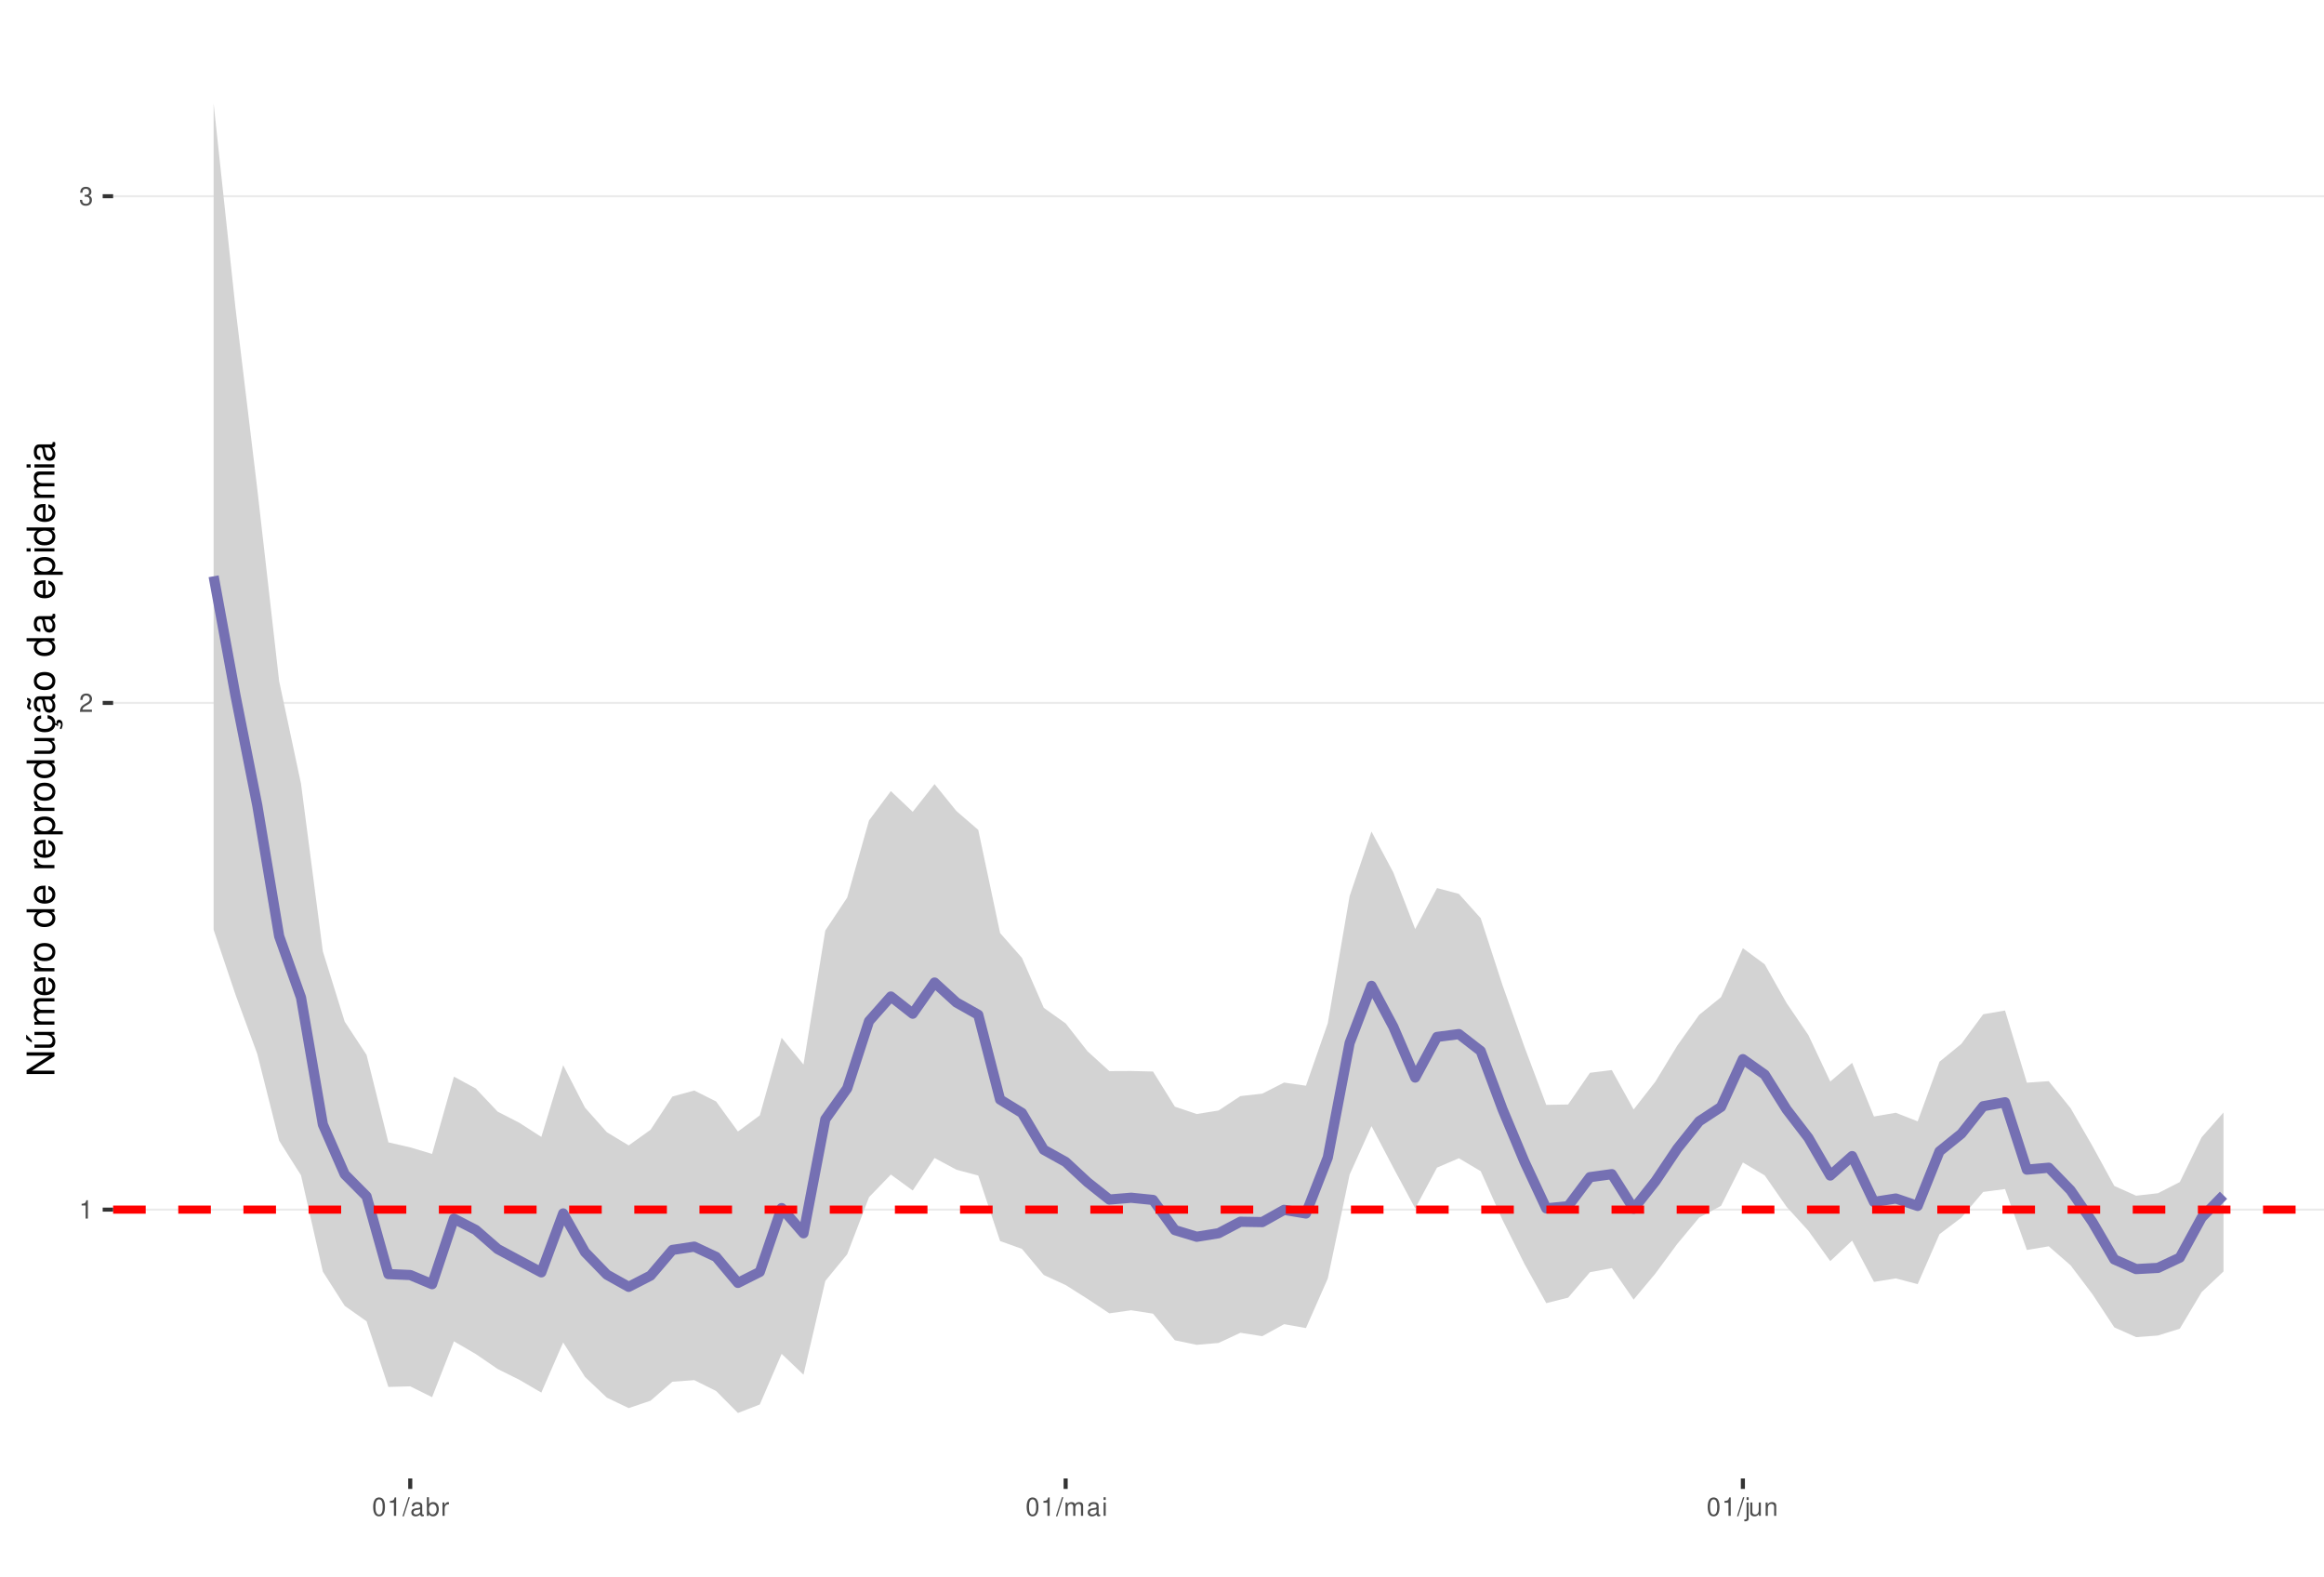
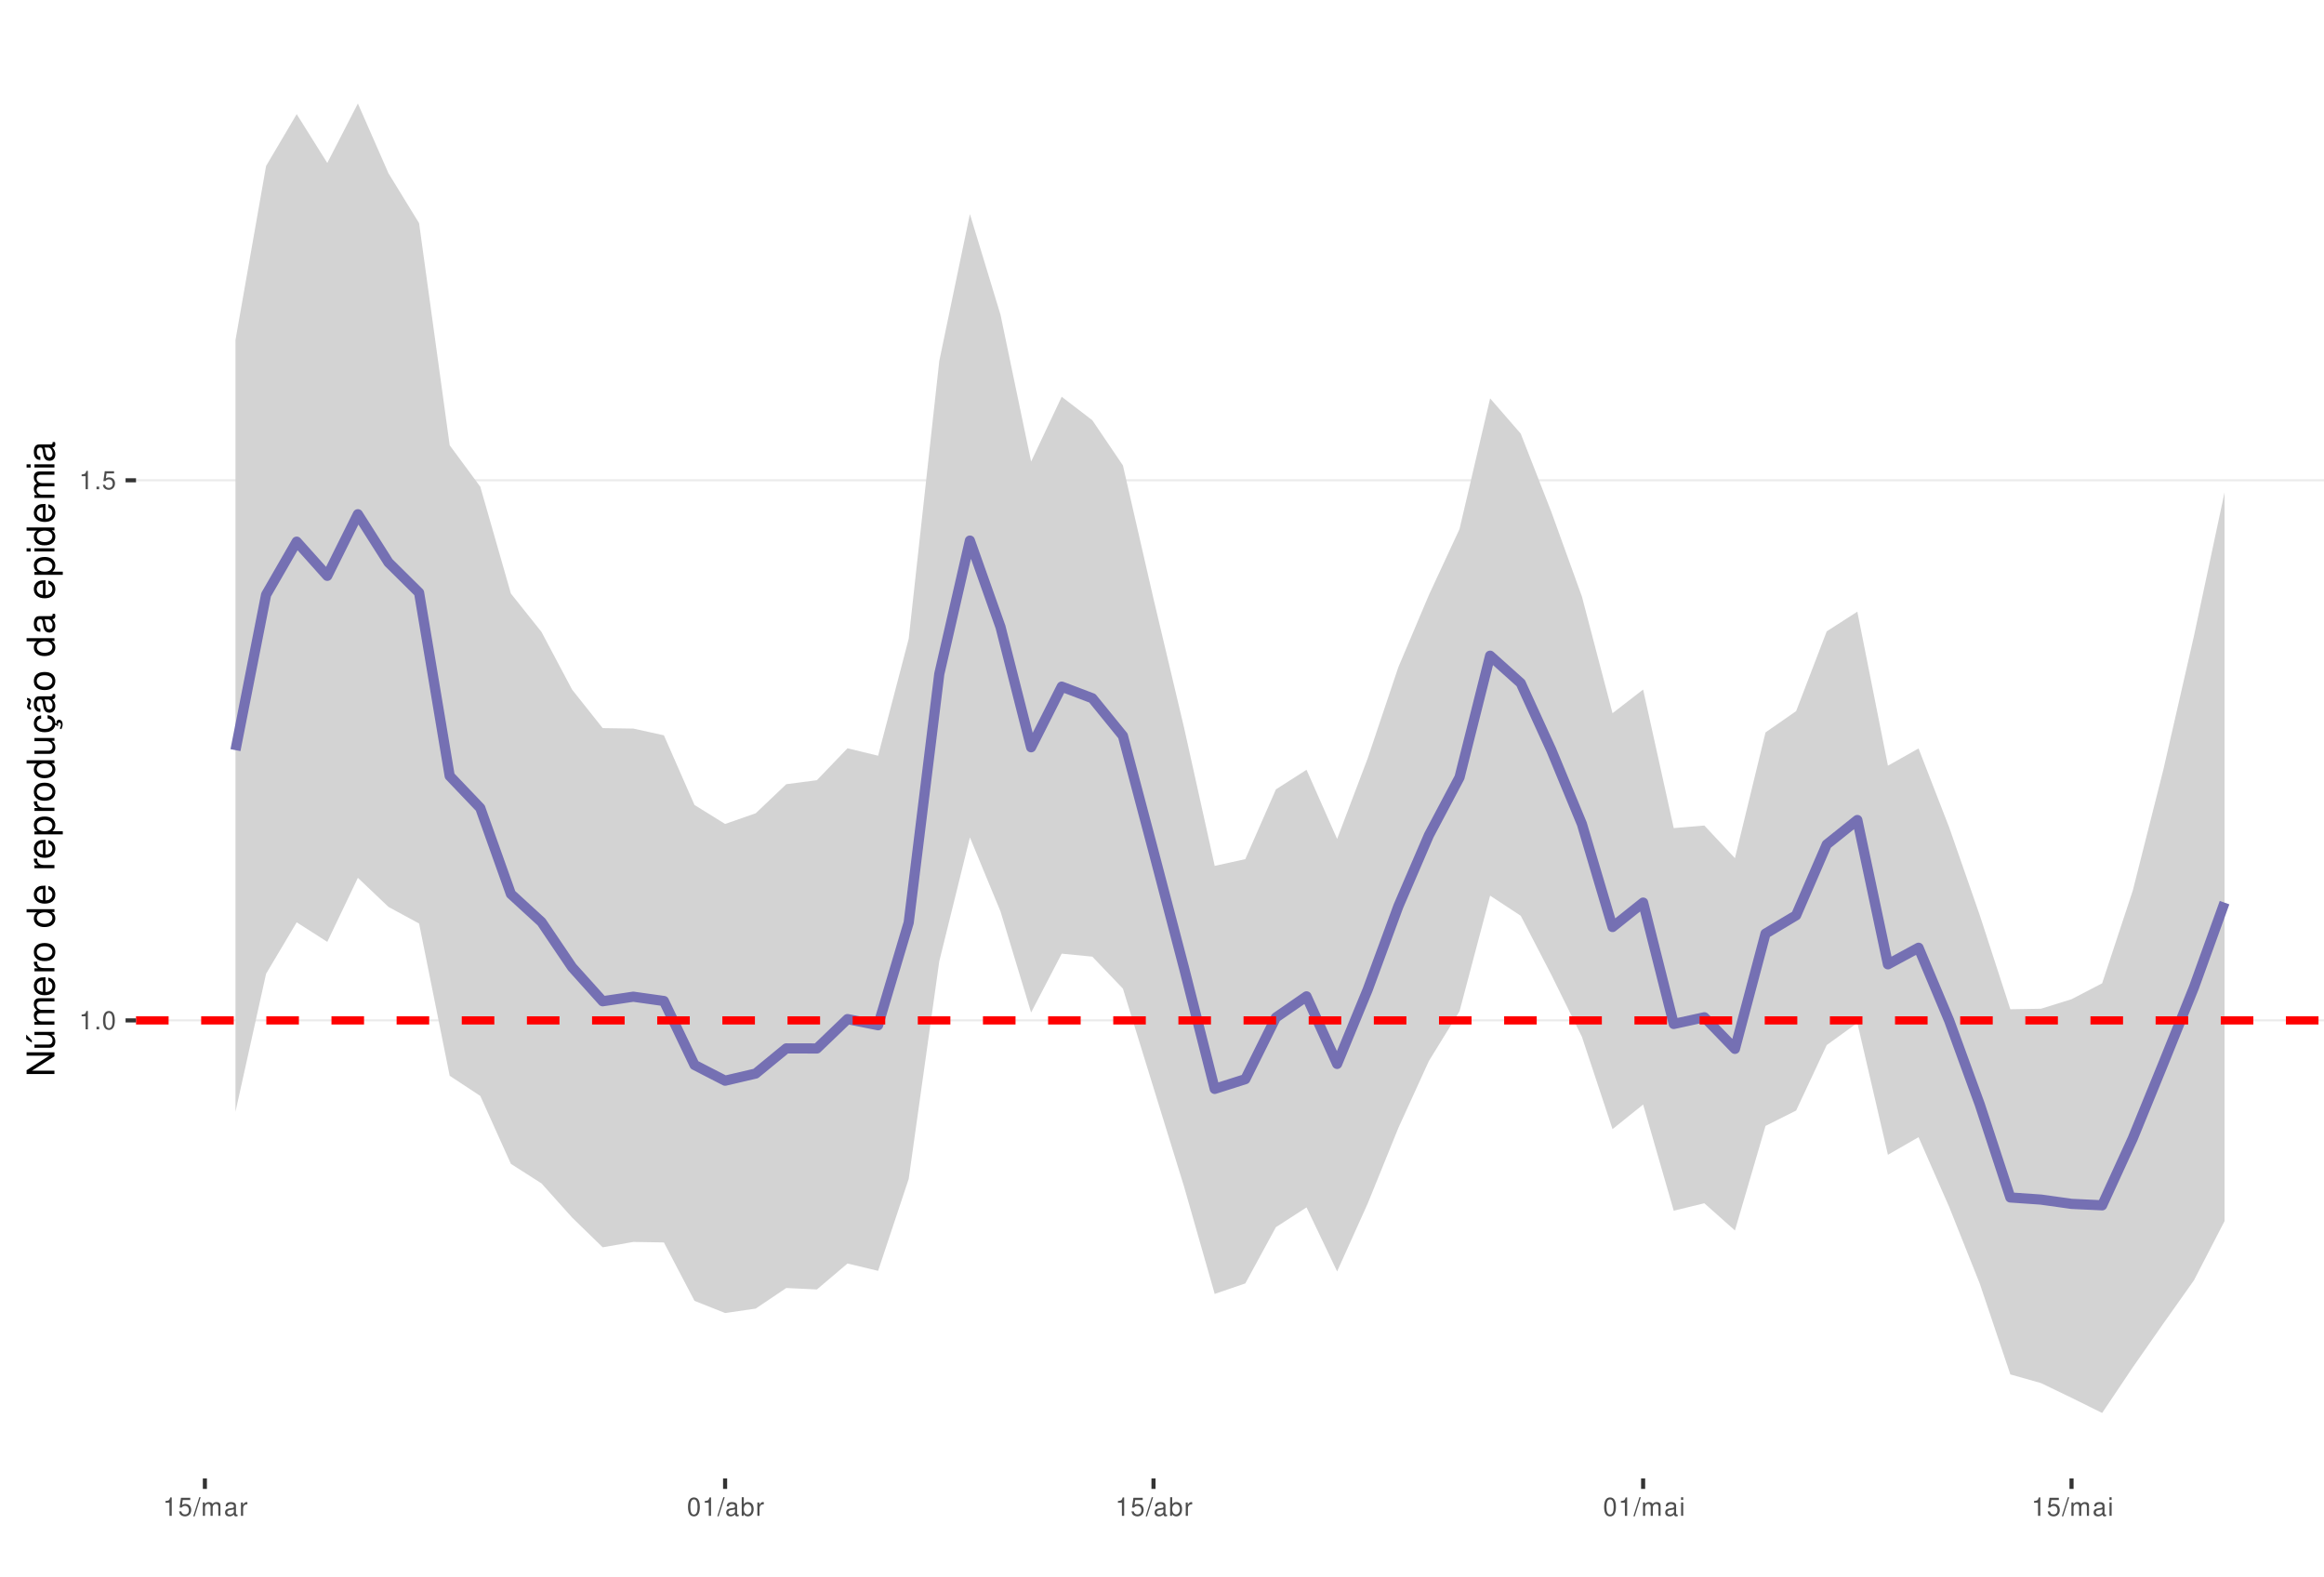
<svg xmlns="http://www.w3.org/2000/svg" xmlns:xlink="http://www.w3.org/1999/xlink" width="609pt" height="413pt" viewBox="0 0 609 413" version="1.1">
  <defs>
    <g>
      <symbol overflow="visible" id="glyph0-0">
        <path style="stroke:none;" d="" />
      </symbol>
      <symbol overflow="visible" id="glyph0-1">
        <path style="stroke:none;" d="M 1.719 -3.422 L 1.719 0 L 2.312 0 L 2.312 -4.812 L 1.922 -4.812 C 1.719 -4.078 1.578 -3.969 0.672 -3.859 L 0.672 -3.422 Z M 1.719 -3.422 " />
      </symbol>
      <symbol overflow="visible" id="glyph0-2">
-         <path style="stroke:none;" d="M 3.375 -0.578 L 0.891 -0.578 C 0.938 -0.984 1.156 -1.234 1.734 -1.578 L 2.406 -1.953 C 3.062 -2.328 3.406 -2.812 3.406 -3.406 C 3.406 -3.812 3.234 -4.188 2.969 -4.438 C 2.688 -4.688 2.344 -4.812 1.891 -4.812 C 1.297 -4.812 0.844 -4.594 0.578 -4.188 C 0.422 -3.938 0.344 -3.641 0.328 -3.141 L 0.922 -3.141 C 0.938 -3.469 0.984 -3.672 1.062 -3.828 C 1.219 -4.125 1.516 -4.297 1.875 -4.297 C 2.406 -4.297 2.797 -3.906 2.797 -3.391 C 2.797 -3.016 2.578 -2.672 2.156 -2.438 L 1.547 -2.078 C 0.562 -1.516 0.281 -1.062 0.219 0 L 3.375 0 Z M 3.375 -0.578 " />
+         <path style="stroke:none;" d="M 1.266 -0.688 L 0.578 -0.688 L 0.578 0 L 1.266 0 Z M 1.266 -0.688 " />
      </symbol>
      <symbol overflow="visible" id="glyph0-3">
-         <path style="stroke:none;" d="M 1.469 -2.219 L 1.797 -2.219 C 2.422 -2.219 2.766 -1.922 2.766 -1.344 C 2.766 -0.734 2.406 -0.359 1.797 -0.359 C 1.156 -0.359 0.844 -0.688 0.797 -1.391 L 0.219 -1.391 C 0.234 -1.016 0.312 -0.766 0.422 -0.547 C 0.672 -0.078 1.125 0.156 1.766 0.156 C 2.75 0.156 3.375 -0.438 3.375 -1.344 C 3.375 -1.953 3.141 -2.297 2.562 -2.484 C 3.016 -2.672 3.234 -3 3.234 -3.484 C 3.234 -4.312 2.688 -4.812 1.797 -4.812 C 0.844 -4.812 0.328 -4.281 0.312 -3.266 L 0.906 -3.266 C 0.906 -3.547 0.938 -3.719 1 -3.875 C 1.141 -4.141 1.438 -4.297 1.797 -4.297 C 2.312 -4.297 2.625 -3.984 2.625 -3.469 C 2.625 -3.125 2.516 -2.922 2.25 -2.812 C 2.094 -2.75 1.875 -2.719 1.469 -2.703 Z M 1.469 -2.219 " />
+         <path style="stroke:none;" d="M 1.828 -4.812 C 1.391 -4.812 0.984 -4.609 0.75 -4.281 C 0.438 -3.859 0.281 -3.219 0.281 -2.328 C 0.281 -0.703 0.812 0.156 1.828 0.156 C 2.828 0.156 3.375 -0.703 3.375 -2.297 C 3.375 -3.219 3.234 -3.844 2.922 -4.281 C 2.672 -4.625 2.281 -4.812 1.828 -4.812 Z M 1.828 -4.297 C 2.469 -4.297 2.781 -3.641 2.781 -2.344 C 2.781 -0.969 2.469 -0.328 1.812 -0.328 C 1.203 -0.328 0.891 -1 0.891 -2.328 C 0.891 -3.641 1.203 -4.297 1.828 -4.297 Z M 1.828 -4.297 " />
      </symbol>
      <symbol overflow="visible" id="glyph0-4">
-         <path style="stroke:none;" d="M 1.828 -4.812 C 1.391 -4.812 0.984 -4.609 0.75 -4.281 C 0.438 -3.859 0.281 -3.219 0.281 -2.328 C 0.281 -0.703 0.812 0.156 1.828 0.156 C 2.828 0.156 3.375 -0.703 3.375 -2.297 C 3.375 -3.219 3.234 -3.844 2.922 -4.281 C 2.672 -4.625 2.281 -4.812 1.828 -4.812 Z M 1.828 -4.297 C 2.469 -4.297 2.781 -3.641 2.781 -2.344 C 2.781 -0.969 2.469 -0.328 1.812 -0.328 C 1.203 -0.328 0.891 -1 0.891 -2.328 C 0.891 -3.641 1.203 -4.297 1.828 -4.297 Z M 1.828 -4.297 " />
+         <path style="stroke:none;" d="M 3.172 -4.719 L 0.734 -4.719 L 0.375 -2.156 L 0.922 -2.156 C 1.188 -2.469 1.422 -2.594 1.797 -2.594 C 2.422 -2.594 2.812 -2.156 2.812 -1.453 C 2.812 -0.781 2.422 -0.359 1.781 -0.359 C 1.266 -0.359 0.953 -0.625 0.812 -1.156 L 0.234 -1.156 C 0.312 -0.766 0.375 -0.578 0.516 -0.406 C 0.781 -0.047 1.266 0.156 1.797 0.156 C 2.75 0.156 3.422 -0.547 3.422 -1.531 C 3.422 -2.469 2.797 -3.109 1.891 -3.109 C 1.562 -3.109 1.297 -3.016 1.016 -2.828 L 1.203 -4.141 L 3.172 -4.141 Z M 3.172 -4.719 " />
      </symbol>
      <symbol overflow="visible" id="glyph0-5">
        <path style="stroke:none;" d="M 1.531 -4.859 L -0.047 0.141 L 0.312 0.141 L 1.891 -4.859 Z M 1.531 -4.859 " />
      </symbol>
      <symbol overflow="visible" id="glyph0-6">
+         <path style="stroke:none;" d="M 0.469 -3.484 L 0.469 0 L 1.031 0 L 1.031 -2.188 C 1.031 -2.703 1.391 -3.109 1.844 -3.109 C 2.25 -3.109 2.484 -2.844 2.484 -2.406 L 2.484 0 L 3.047 0 L 3.047 -2.188 C 3.047 -2.703 3.422 -3.109 3.875 -3.109 C 4.266 -3.109 4.516 -2.844 4.516 -2.406 L 4.516 0 L 5.078 0 L 5.078 -2.609 C 5.078 -3.234 4.719 -3.594 4.062 -3.594 C 3.594 -3.594 3.312 -3.453 2.984 -3.062 C 2.781 -3.422 2.5 -3.594 2.047 -3.594 C 1.578 -3.594 1.266 -3.422 0.984 -3 L 0.984 -3.484 Z M 0.469 -3.484 " />
+       </symbol>
+       <symbol overflow="visible" id="glyph0-7">
        <path style="stroke:none;" d="M 3.562 -0.328 C 3.5 -0.312 3.469 -0.312 3.438 -0.312 C 3.25 -0.312 3.141 -0.406 3.141 -0.578 L 3.141 -2.641 C 3.141 -3.25 2.688 -3.594 1.828 -3.594 C 1.312 -3.594 0.906 -3.438 0.672 -3.188 C 0.516 -3 0.453 -2.797 0.438 -2.453 L 0.984 -2.453 C 1.031 -2.875 1.297 -3.078 1.812 -3.078 C 2.312 -3.078 2.594 -2.891 2.594 -2.562 L 2.594 -2.406 C 2.578 -2.172 2.469 -2.078 2.016 -2.031 C 1.219 -1.922 1.109 -1.891 0.891 -1.812 C 0.484 -1.641 0.281 -1.328 0.281 -0.875 C 0.281 -0.25 0.719 0.156 1.422 0.156 C 1.859 0.156 2.219 0 2.609 -0.359 C 2.656 0 2.828 0.156 3.188 0.156 C 3.297 0.156 3.375 0.141 3.562 0.094 Z M 2.594 -1.094 C 2.594 -0.906 2.531 -0.797 2.375 -0.641 C 2.141 -0.438 1.875 -0.328 1.547 -0.328 C 1.109 -0.328 0.859 -0.547 0.859 -0.891 C 0.859 -1.266 1.094 -1.438 1.703 -1.531 C 2.297 -1.609 2.406 -1.641 2.594 -1.719 Z M 2.594 -1.094 " />
-       </symbol>
-       <symbol overflow="visible" id="glyph0-7">
-         <path style="stroke:none;" d="M 0.359 -4.859 L 0.359 0 L 0.859 0 L 0.859 -0.453 C 1.125 -0.047 1.484 0.156 1.969 0.156 C 2.875 0.156 3.484 -0.594 3.484 -1.75 C 3.484 -2.891 2.922 -3.594 1.984 -3.594 C 1.516 -3.594 1.172 -3.406 0.906 -3.016 L 0.906 -4.859 Z M 1.891 -3.062 C 2.5 -3.062 2.906 -2.531 2.906 -1.703 C 2.906 -0.906 2.484 -0.359 1.891 -0.359 C 1.297 -0.359 0.906 -0.906 0.906 -1.719 C 0.906 -2.531 1.297 -3.062 1.891 -3.062 Z M 1.891 -3.062 " />
      </symbol>
      <symbol overflow="visible" id="glyph0-8">
        <path style="stroke:none;" d="M 0.453 -3.484 L 0.453 0 L 1.016 0 L 1.016 -1.812 C 1.031 -2.656 1.375 -3.016 2.141 -3 L 2.141 -3.562 C 2.047 -3.578 1.984 -3.594 1.922 -3.594 C 1.562 -3.594 1.297 -3.375 0.969 -2.859 L 0.969 -3.484 Z M 0.453 -3.484 " />
      </symbol>
      <symbol overflow="visible" id="glyph0-9">
-         <path style="stroke:none;" d="M 0.469 -3.484 L 0.469 0 L 1.031 0 L 1.031 -2.188 C 1.031 -2.703 1.391 -3.109 1.844 -3.109 C 2.25 -3.109 2.484 -2.844 2.484 -2.406 L 2.484 0 L 3.047 0 L 3.047 -2.188 C 3.047 -2.703 3.422 -3.109 3.875 -3.109 C 4.266 -3.109 4.516 -2.844 4.516 -2.406 L 4.516 0 L 5.078 0 L 5.078 -2.609 C 5.078 -3.234 4.719 -3.594 4.062 -3.594 C 3.594 -3.594 3.312 -3.453 2.984 -3.062 C 2.781 -3.422 2.5 -3.594 2.047 -3.594 C 1.578 -3.594 1.266 -3.422 0.984 -3 L 0.984 -3.484 Z M 0.469 -3.484 " />
+         <path style="stroke:none;" d="M 0.359 -4.859 L 0.359 0 L 0.859 0 L 0.859 -0.453 C 1.125 -0.047 1.484 0.156 1.969 0.156 C 2.875 0.156 3.484 -0.594 3.484 -1.75 C 3.484 -2.891 2.922 -3.594 1.984 -3.594 C 1.516 -3.594 1.172 -3.406 0.906 -3.016 L 0.906 -4.859 Z M 1.891 -3.062 C 2.5 -3.062 2.906 -2.531 2.906 -1.703 C 2.906 -0.906 2.484 -0.359 1.891 -0.359 C 1.297 -0.359 0.906 -0.906 0.906 -1.719 C 0.906 -2.531 1.297 -3.062 1.891 -3.062 Z M 1.891 -3.062 " />
      </symbol>
      <symbol overflow="visible" id="glyph0-10">
        <path style="stroke:none;" d="M 1 -3.484 L 0.453 -3.484 L 0.453 0 L 1 0 Z M 1 -4.859 L 0.438 -4.859 L 0.438 -4.156 L 1 -4.156 Z M 1 -4.859 " />
      </symbol>
-       <symbol overflow="visible" id="glyph0-11">
-         <path style="stroke:none;" d="M 0.469 -3.484 L 0.469 0.5 C 0.469 0.859 0.359 0.969 0.016 0.969 C -0.031 0.969 -0.047 0.969 -0.125 0.953 L -0.125 1.438 C -0.047 1.438 -0.016 1.453 0.062 1.453 C 0.688 1.453 1.016 1.203 1.016 0.719 L 1.016 -3.484 Z M 1.016 -4.859 L 0.469 -4.859 L 0.469 -4.156 L 1.016 -4.156 Z M 1.016 -4.859 " />
-       </symbol>
-       <symbol overflow="visible" id="glyph0-12">
-         <path style="stroke:none;" d="M 3.203 0 L 3.203 -3.484 L 2.656 -3.484 L 2.656 -1.516 C 2.656 -0.797 2.281 -0.328 1.703 -0.328 C 1.266 -0.328 0.984 -0.594 0.984 -1.016 L 0.984 -3.484 L 0.438 -3.484 L 0.438 -0.797 C 0.438 -0.219 0.859 0.156 1.547 0.156 C 2.062 0.156 2.391 -0.031 2.703 -0.484 L 2.703 0 Z M 3.203 0 " />
-       </symbol>
-       <symbol overflow="visible" id="glyph0-13">
-         <path style="stroke:none;" d="M 0.469 -3.484 L 0.469 0 L 1.031 0 L 1.031 -1.922 C 1.031 -2.641 1.391 -3.109 1.969 -3.109 C 2.406 -3.109 2.688 -2.828 2.688 -2.422 L 2.688 0 L 3.234 0 L 3.234 -2.641 C 3.234 -3.219 2.812 -3.594 2.141 -3.594 C 1.625 -3.594 1.281 -3.391 0.984 -2.906 L 0.984 -3.484 Z M 0.469 -3.484 " />
-       </symbol>
      <symbol overflow="visible" id="glyph1-0">
        <path style="stroke:none;" d="" />
      </symbol>
      <symbol overflow="visible" id="glyph1-1">
        <path style="stroke:none;" d="M -7.297 -6.453 L -7.297 -5.578 L -1.328 -5.578 L -7.297 -1.766 L -7.297 -0.766 L 0 -0.766 L 0 -1.641 L -5.906 -1.641 L 0 -5.406 L 0 -6.453 Z M -7.297 -6.453 " />
      </symbol>
      <symbol overflow="visible" id="glyph1-2">
        <path style="stroke:none;" d="M 0 -4.812 L -5.234 -4.812 L -5.234 -3.984 L -2.266 -3.984 C -1.203 -3.984 -0.5 -3.438 -0.5 -2.562 C -0.5 -1.906 -0.906 -1.484 -1.531 -1.484 L -5.234 -1.484 L -5.234 -0.656 L -1.203 -0.656 C -0.328 -0.656 0.234 -1.297 0.234 -2.312 C 0.234 -3.094 -0.047 -3.578 -0.734 -4.062 L 0 -4.062 Z M -7.406 -2.953 L -5.922 -2 L -5.922 -2.594 L -7.406 -4.094 Z M -7.406 -2.953 " />
      </symbol>
      <symbol overflow="visible" id="glyph1-3">
        <path style="stroke:none;" d="M -5.234 -0.703 L 0 -0.703 L 0 -1.547 L -3.297 -1.547 C -4.047 -1.547 -4.656 -2.094 -4.656 -2.766 C -4.656 -3.391 -4.281 -3.734 -3.609 -3.734 L 0 -3.734 L 0 -4.578 L -3.297 -4.578 C -4.047 -4.578 -4.656 -5.125 -4.656 -5.812 C -4.656 -6.422 -4.266 -6.781 -3.609 -6.781 L 0 -6.781 L 0 -7.625 L -3.938 -7.625 C -4.875 -7.625 -5.391 -7.078 -5.391 -6.094 C -5.391 -5.406 -5.188 -4.984 -4.594 -4.484 C -5.156 -4.188 -5.391 -3.766 -5.391 -3.078 C -5.391 -2.375 -5.125 -1.906 -4.5 -1.469 L -5.234 -1.469 Z M -5.234 -0.703 " />
      </symbol>
      <symbol overflow="visible" id="glyph1-4">
        <path style="stroke:none;" d="M -2.344 -5.125 C -3.141 -5.125 -3.625 -5.062 -4.016 -4.922 C -4.875 -4.578 -5.391 -3.781 -5.391 -2.797 C -5.391 -1.344 -4.281 -0.406 -2.547 -0.406 C -0.812 -0.406 0.234 -1.297 0.234 -2.781 C 0.234 -3.984 -0.453 -4.812 -1.594 -5.016 L -1.594 -4.188 C -0.906 -3.953 -0.547 -3.484 -0.547 -2.812 C -0.547 -2.281 -0.781 -1.828 -1.219 -1.547 C -1.516 -1.344 -1.812 -1.281 -2.344 -1.266 Z M -3.016 -1.297 C -3.984 -1.359 -4.625 -1.953 -4.625 -2.797 C -4.625 -3.641 -3.953 -4.234 -3.016 -4.234 Z M -3.016 -1.297 " />
      </symbol>
      <symbol overflow="visible" id="glyph1-5">
        <path style="stroke:none;" d="M -5.234 -0.688 L 0 -0.688 L 0 -1.531 L -2.719 -1.531 C -3.984 -1.547 -4.547 -2.062 -4.516 -3.203 L -5.359 -3.203 C -5.375 -3.062 -5.391 -2.984 -5.391 -2.891 C -5.391 -2.344 -5.062 -1.938 -4.297 -1.453 L -5.234 -1.453 Z M -5.234 -0.688 " />
      </symbol>
      <symbol overflow="visible" id="glyph1-6">
        <path style="stroke:none;" d="M -5.391 -2.719 C -5.391 -1.234 -4.344 -0.359 -2.578 -0.359 C -0.812 -0.359 0.234 -1.234 0.234 -2.734 C 0.234 -4.203 -0.812 -5.094 -2.547 -5.094 C -4.359 -5.094 -5.391 -4.234 -5.391 -2.719 Z M -4.625 -2.734 C -4.625 -3.672 -3.844 -4.234 -2.547 -4.234 C -1.312 -4.234 -0.547 -3.656 -0.547 -2.734 C -0.547 -1.797 -1.312 -1.234 -2.578 -1.234 C -3.844 -1.234 -4.625 -1.797 -4.625 -2.734 Z M -4.625 -2.734 " />
      </symbol>
      <symbol overflow="visible" id="glyph1-7">
        <path style="stroke:none;" d="" />
      </symbol>
      <symbol overflow="visible" id="glyph1-8">
        <path style="stroke:none;" d="M -7.297 -4.953 L -7.297 -4.125 L -4.578 -4.125 C -5.109 -3.766 -5.391 -3.203 -5.391 -2.516 C -5.391 -1.156 -4.297 -0.266 -2.625 -0.266 C -0.859 -0.266 0.234 -1.125 0.234 -2.547 C 0.234 -3.266 -0.047 -3.766 -0.688 -4.203 L 0 -4.203 L 0 -4.953 Z M -4.609 -2.656 C -4.609 -3.547 -3.812 -4.125 -2.562 -4.125 C -1.344 -4.125 -0.547 -3.547 -0.547 -2.656 C -0.547 -1.734 -1.359 -1.125 -2.578 -1.125 C -3.797 -1.125 -4.609 -1.734 -4.609 -2.656 Z M -4.609 -2.656 " />
      </symbol>
      <symbol overflow="visible" id="glyph1-9">
        <path style="stroke:none;" d="M 2.188 -0.547 L 2.188 -1.375 L -0.547 -1.375 C -0.016 -1.812 0.234 -2.312 0.234 -2.984 C 0.234 -4.344 -0.859 -5.234 -2.531 -5.234 C -4.297 -5.234 -5.391 -4.375 -5.391 -2.984 C -5.391 -2.266 -5.062 -1.703 -4.453 -1.312 L -5.234 -1.312 L -5.234 -0.547 Z M -4.609 -2.844 C -4.609 -3.766 -3.797 -4.359 -2.547 -4.359 C -1.359 -4.359 -0.547 -3.75 -0.547 -2.844 C -0.547 -1.953 -1.344 -1.375 -2.578 -1.375 C -3.812 -1.375 -4.609 -1.953 -4.609 -2.844 Z M -4.609 -2.844 " />
      </symbol>
      <symbol overflow="visible" id="glyph1-10">
        <path style="stroke:none;" d="M 0 -4.812 L -5.234 -4.812 L -5.234 -3.984 L -2.266 -3.984 C -1.203 -3.984 -0.5 -3.438 -0.5 -2.562 C -0.5 -1.906 -0.906 -1.484 -1.531 -1.484 L -5.234 -1.484 L -5.234 -0.656 L -1.203 -0.656 C -0.328 -0.656 0.234 -1.297 0.234 -2.312 C 0.234 -3.094 -0.047 -3.578 -0.734 -4.062 L 0 -4.062 Z M 0 -4.812 " />
      </symbol>
      <symbol overflow="visible" id="glyph1-11">
        <path style="stroke:none;" d="M 0.234 -2.641 C 0.234 -3.875 -0.547 -4.703 -1.797 -4.766 L -1.797 -3.938 C -0.953 -3.797 -0.531 -3.359 -0.531 -2.656 C -0.531 -1.734 -1.281 -1.188 -2.516 -1.188 C -3.844 -1.188 -4.625 -1.719 -4.625 -2.625 C -4.625 -3.328 -4.203 -3.766 -3.484 -3.875 L -3.484 -4.703 C -3.984 -4.672 -4.312 -4.562 -4.609 -4.359 C -5.094 -4 -5.391 -3.375 -5.391 -2.641 C -5.391 -1.219 -4.266 -0.312 -2.531 -0.312 C -1.469 -0.312 -0.625 -0.672 -0.156 -1.312 C 0.047 -1.594 0.125 -1.812 0.203 -2.25 L 0.922 -1.938 L 0.984 -2.062 C 0.938 -2.188 0.906 -2.25 0.906 -2.375 C 0.906 -2.656 1.047 -2.828 1.281 -2.828 C 1.547 -2.828 1.734 -2.594 1.734 -2.297 C 1.734 -2.031 1.672 -1.844 1.438 -1.406 L 1.406 -1.312 L 1.812 -1.094 C 2.078 -1.75 2.141 -1.953 2.141 -2.344 C 2.141 -3.109 1.781 -3.578 1.203 -3.578 C 0.781 -3.578 0.547 -3.297 0.547 -2.797 C 0.547 -2.703 0.547 -2.641 0.562 -2.516 Z M 0.234 -2.641 " />
      </symbol>
      <symbol overflow="visible" id="glyph1-12">
        <path style="stroke:none;" d="M -0.484 -5.344 C -0.469 -5.266 -0.469 -5.219 -0.469 -5.172 C -0.469 -4.875 -0.625 -4.719 -0.875 -4.719 L -3.953 -4.719 C -4.891 -4.719 -5.391 -4.047 -5.391 -2.75 C -5.391 -1.984 -5.172 -1.375 -4.781 -1.016 C -4.516 -0.766 -4.203 -0.672 -3.688 -0.656 L -3.688 -1.484 C -4.328 -1.562 -4.625 -1.938 -4.625 -2.719 C -4.625 -3.484 -4.344 -3.891 -3.844 -3.891 L -3.625 -3.891 C -3.266 -3.875 -3.125 -3.703 -3.047 -3.016 C -2.891 -1.844 -2.844 -1.656 -2.719 -1.344 C -2.453 -0.734 -2 -0.422 -1.312 -0.422 C -0.375 -0.422 0.234 -1.078 0.234 -2.141 C 0.234 -2.797 0 -3.328 -0.547 -3.922 C 0 -3.984 0.234 -4.234 0.234 -4.781 C 0.234 -4.953 0.203 -5.062 0.141 -5.344 Z M -1.656 -3.891 C -1.375 -3.891 -1.203 -3.812 -0.969 -3.562 C -0.656 -3.219 -0.5 -2.812 -0.5 -2.312 C -0.5 -1.672 -0.812 -1.297 -1.344 -1.297 C -1.891 -1.297 -2.172 -1.656 -2.297 -2.547 C -2.422 -3.438 -2.453 -3.609 -2.594 -3.891 Z M -7.172 -3.75 C -6.922 -3.672 -6.812 -3.547 -6.812 -3.375 C -6.812 -3.25 -6.875 -2.984 -6.984 -2.734 C -7.156 -2.312 -7.172 -2.25 -7.172 -2.047 C -7.172 -1.594 -6.797 -1.297 -6.141 -1.188 L -6.141 -1.766 C -6.375 -1.812 -6.5 -1.938 -6.5 -2.094 C -6.5 -2.203 -6.469 -2.344 -6.375 -2.578 C -6.156 -3.156 -6.125 -3.234 -6.125 -3.438 C -6.125 -3.922 -6.484 -4.219 -7.172 -4.312 Z M -7.172 -3.75 " />
      </symbol>
      <symbol overflow="visible" id="glyph1-13">
        <path style="stroke:none;" d="M -0.484 -5.344 C -0.469 -5.266 -0.469 -5.219 -0.469 -5.172 C -0.469 -4.875 -0.625 -4.719 -0.875 -4.719 L -3.953 -4.719 C -4.891 -4.719 -5.391 -4.047 -5.391 -2.75 C -5.391 -1.984 -5.172 -1.375 -4.781 -1.016 C -4.516 -0.766 -4.203 -0.672 -3.688 -0.656 L -3.688 -1.484 C -4.328 -1.562 -4.625 -1.938 -4.625 -2.719 C -4.625 -3.484 -4.344 -3.891 -3.844 -3.891 L -3.625 -3.891 C -3.266 -3.875 -3.125 -3.703 -3.047 -3.016 C -2.891 -1.844 -2.844 -1.656 -2.719 -1.344 C -2.453 -0.734 -2 -0.422 -1.312 -0.422 C -0.375 -0.422 0.234 -1.078 0.234 -2.141 C 0.234 -2.797 0 -3.328 -0.547 -3.922 C 0 -3.984 0.234 -4.234 0.234 -4.781 C 0.234 -4.953 0.203 -5.062 0.141 -5.344 Z M -1.656 -3.891 C -1.375 -3.891 -1.203 -3.812 -0.969 -3.562 C -0.656 -3.219 -0.5 -2.812 -0.5 -2.312 C -0.5 -1.672 -0.812 -1.297 -1.344 -1.297 C -1.891 -1.297 -2.172 -1.656 -2.297 -2.547 C -2.422 -3.438 -2.453 -3.609 -2.594 -3.891 Z M -1.656 -3.891 " />
      </symbol>
      <symbol overflow="visible" id="glyph1-14">
        <path style="stroke:none;" d="M -5.234 -1.5 L -5.234 -0.672 L 0 -0.672 L 0 -1.5 Z M -7.297 -1.5 L -7.297 -0.656 L -6.234 -0.656 L -6.234 -1.5 Z M -7.297 -1.5 " />
      </symbol>
    </g>
    <clipPath id="clip1">
-       <path d="M 29.645 9.961 L 609 9.961 L 609 387.328 L 29.645 387.328 Z M 29.645 9.961 " />
+       <path d="M 35.645 9.961 L 609 9.961 L 609 387.328 L 35.645 387.328 Z M 35.645 9.961 " />
    </clipPath>
    <clipPath id="clip2">
-       <path d="M 29.645 316 L 609 316 L 609 318 L 29.645 318 Z M 29.645 316 " />
+       <path d="M 35.645 267 L 609 267 L 609 268 L 35.645 268 Z M 35.645 267 " />
    </clipPath>
    <clipPath id="clip3">
-       <path d="M 29.645 183 L 609 183 L 609 185 L 29.645 185 Z M 29.645 183 " />
+       <path d="M 35.645 125 L 609 125 L 609 127 L 35.645 127 Z M 35.645 125 " />
    </clipPath>
    <clipPath id="clip4">
-       <path d="M 29.645 51 L 609 51 L 609 52 L 29.645 52 Z M 29.645 51 " />
-     </clipPath>
-     <clipPath id="clip5">
-       <path d="M 29.645 315 L 609 315 L 609 318 L 29.645 318 Z M 29.645 315 " />
+       <path d="M 35.645 266 L 609 266 L 609 269 L 35.645 269 Z M 35.645 266 " />
    </clipPath>
  </defs>
  <g id="surface157">
    <rect x="0" y="0" width="609" height="413" style="fill:rgb(100%,100%,100%);fill-opacity:1;stroke:none;" />
    <rect x="0" y="0" width="609" height="413" style="fill:rgb(100%,100%,100%);fill-opacity:1;stroke:none;" />
    <path style="fill:none;stroke-width:1.067;stroke-linecap:round;stroke-linejoin:round;stroke:rgb(100%,100%,100%);stroke-opacity:1;stroke-miterlimit:10;" d="M 0 413 L 609 413 L 609 0 L 0 0 Z M 0 413 " />
    <g clip-path="url(#clip1)" clip-rule="nonzero">
-       <path style=" stroke:none;fill-rule:nonzero;fill:rgb(100%,100%,100%);fill-opacity:1;" d="M 29.645 387.328 L 609 387.328 L 609 9.961 L 29.645 9.961 Z M 29.645 387.328 " />
+       <path style=" stroke:none;fill-rule:nonzero;fill:rgb(100%,100%,100%);fill-opacity:1;" d="M 35.645 387.328 L 609 387.328 L 609 9.961 L 35.645 9.961 Z M 35.645 387.328 " />
    </g>
    <g clip-path="url(#clip2)" clip-rule="nonzero">
-       <path style="fill:none;stroke-width:0.533;stroke-linecap:butt;stroke-linejoin:round;stroke:rgb(92.157%,92.157%,92.157%);stroke-opacity:1;stroke-miterlimit:10;" d="M 29.645 316.898 L 609 316.898 " />
+       <path style="fill:none;stroke-width:0.533;stroke-linecap:butt;stroke-linejoin:round;stroke:rgb(92.157%,92.157%,92.157%);stroke-opacity:1;stroke-miterlimit:10;" d="M 35.645 267.324 L 609 267.324 " />
    </g>
    <g clip-path="url(#clip3)" clip-rule="nonzero">
-       <path style="fill:none;stroke-width:0.533;stroke-linecap:butt;stroke-linejoin:round;stroke:rgb(92.157%,92.157%,92.157%);stroke-opacity:1;stroke-miterlimit:10;" d="M 29.645 184.152 L 609 184.152 " />
-     </g>
+       <path style="fill:none;stroke-width:0.533;stroke-linecap:butt;stroke-linejoin:round;stroke:rgb(92.157%,92.157%,92.157%);stroke-opacity:1;stroke-miterlimit:10;" d="M 35.645 125.824 L 609 125.824 " />
+     </g>
+     <path style=" stroke:none;fill-rule:nonzero;fill:rgb(82.745%,82.745%,82.745%);fill-opacity:1;" d="M 61.707 89.082 L 69.727 43.48 L 77.746 29.906 L 85.762 42.695 L 93.781 27.117 L 101.801 45.395 L 109.82 58.465 L 117.84 116.656 L 125.859 127.512 L 133.879 155.5 L 141.895 165.555 L 149.914 180.664 L 157.934 190.754 L 165.953 190.875 L 173.973 192.637 L 181.992 210.887 L 190.012 215.863 L 198.027 213.066 L 206.047 205.445 L 214.066 204.395 L 222.086 196.039 L 230.105 197.984 L 238.125 167.344 L 246.141 94.551 L 254.16 56.082 L 262.18 82.457 L 270.199 120.926 L 278.219 103.941 L 286.238 110.09 L 294.258 121.93 L 302.273 156.867 L 310.293 190.676 L 318.312 226.844 L 326.332 225.074 L 334.352 206.801 L 342.371 201.672 L 350.391 219.789 L 358.406 198.656 L 366.426 174.809 L 374.445 155.867 L 382.465 138.594 L 390.484 104.375 L 398.504 113.605 L 406.523 134.105 L 414.539 156.285 L 422.559 186.848 L 430.578 180.645 L 438.598 216.945 L 446.617 216.273 L 454.637 224.828 L 462.652 191.875 L 470.672 186.301 L 478.691 165.398 L 486.711 160.246 L 494.73 200.594 L 502.75 196.082 L 510.77 216.734 L 518.785 239.738 L 526.805 264.406 L 534.824 264.27 L 542.844 261.777 L 550.863 257.605 L 558.883 233.348 L 566.902 201.645 L 574.918 166.645 L 582.938 128.992 L 582.938 319.914 L 574.918 335.422 L 566.902 346.742 L 558.883 358.227 L 550.863 370.176 L 542.844 366.199 L 534.824 362.336 L 526.805 360.074 L 518.785 336.266 L 510.77 316.18 L 502.75 297.922 L 494.73 302.531 L 486.711 267.98 L 478.691 273.789 L 470.672 290.945 L 462.652 294.969 L 454.637 322.359 L 446.617 315.234 L 438.598 317.184 L 430.578 289.367 L 422.559 295.812 L 414.539 271.625 L 406.523 255.383 L 398.504 239.914 L 390.484 234.641 L 382.465 264.922 L 374.445 277.953 L 366.426 295.531 L 358.406 315.297 L 350.391 333.094 L 342.371 316.316 L 334.352 321.496 L 326.332 336.234 L 318.312 338.984 L 310.293 310.91 L 302.273 284.969 L 294.258 259 L 286.238 250.625 L 278.219 249.84 L 270.199 265.266 L 262.18 238.785 L 254.16 219.387 L 246.141 251.812 L 238.125 308.852 L 230.105 332.938 L 222.086 331.016 L 214.066 337.816 L 206.047 337.434 L 198.027 342.828 L 190.012 343.992 L 181.992 340.797 L 173.973 325.496 L 165.953 325.367 L 157.934 326.773 L 149.914 318.973 L 141.895 310.027 L 133.879 304.914 L 125.859 287.117 L 117.84 281.832 L 109.82 241.941 L 101.801 237.598 L 93.781 229.973 L 85.762 246.75 L 77.746 241.629 L 69.727 255.109 L 61.707 291.25 Z M 61.707 89.082 " />
+     <path style="fill:none;stroke-width:2.667;stroke-linecap:butt;stroke-linejoin:round;stroke:rgb(45.882%,43.922%,70.196%);stroke-opacity:1;stroke-miterlimit:10;" d="M 61.707 196.52 L 69.727 155.816 L 77.746 141.906 L 85.762 150.855 L 93.781 134.723 L 101.801 147.348 L 109.82 155.281 L 117.84 203.281 L 125.859 211.688 L 133.879 234.203 L 141.895 241.547 L 149.914 253.398 L 157.934 262.309 L 165.953 261.117 L 173.973 262.246 L 181.992 278.996 L 190.012 283.121 L 198.027 281.25 L 206.047 274.66 L 214.066 274.68 L 222.086 266.98 L 230.105 268.594 L 238.125 241.688 L 246.141 176.562 L 254.16 141.625 L 262.18 164.258 L 270.199 195.77 L 278.219 179.883 L 286.238 182.93 L 294.258 192.785 L 302.273 223.062 L 310.293 253.676 L 318.312 285.27 L 326.332 282.719 L 334.352 266.566 L 342.371 261.027 L 350.391 278.727 L 358.406 259.25 L 366.426 237.453 L 374.445 218.812 L 382.465 203.66 L 390.484 171.781 L 398.504 178.957 L 406.523 196.512 L 414.539 215.887 L 422.559 242.863 L 430.578 236.461 L 438.598 268.262 L 446.617 266.508 L 454.637 274.785 L 462.652 244.59 L 470.672 239.793 L 478.691 221.242 L 486.711 214.828 L 494.73 252.637 L 502.75 248.293 L 510.77 267.367 L 518.785 289.32 L 526.805 313.715 L 534.824 314.27 L 542.844 315.391 L 550.863 315.773 L 558.883 298.254 L 566.902 278.609 L 574.918 258.688 L 582.938 236.473 " />
    <g clip-path="url(#clip4)" clip-rule="nonzero">
-       <path style="fill:none;stroke-width:0.533;stroke-linecap:butt;stroke-linejoin:round;stroke:rgb(92.157%,92.157%,92.157%);stroke-opacity:1;stroke-miterlimit:10;" d="M 29.645 51.406 L 609 51.406 " />
-     </g>
-     <path style=" stroke:none;fill-rule:nonzero;fill:rgb(82.745%,82.745%,82.745%);fill-opacity:1;" d="M 55.98 27.117 L 61.703 80.668 L 67.43 128.176 L 73.152 178.465 L 78.879 205.32 L 84.605 249.258 L 90.328 267.648 L 96.055 276.359 L 101.777 299.277 L 107.504 300.586 L 113.227 302.309 L 118.953 282.059 L 124.676 285.168 L 130.402 291.227 L 136.129 294.168 L 141.852 297.852 L 147.578 279.059 L 153.301 290.184 L 159.027 296.625 L 164.75 300.078 L 170.477 295.984 L 176.203 287.277 L 181.926 285.691 L 187.652 288.566 L 193.375 296.434 L 199.102 292.219 L 204.824 271.879 L 210.551 278.883 L 216.273 243.781 L 222 235.156 L 227.727 214.93 L 233.449 207.258 L 239.176 212.68 L 244.898 205.414 L 250.625 212.477 L 256.348 217.414 L 262.074 244.438 L 267.801 250.941 L 273.523 264.035 L 279.25 268.113 L 284.973 275.402 L 290.699 280.609 L 296.422 280.582 L 302.148 280.719 L 307.871 289.926 L 313.598 291.852 L 319.324 290.93 L 325.047 287.156 L 330.773 286.516 L 336.496 283.613 L 342.223 284.441 L 347.945 268.07 L 353.672 234.734 L 359.398 217.855 L 365.121 228.578 L 370.848 243.402 L 376.57 232.656 L 382.297 234.184 L 388.02 240.562 L 393.746 258.145 L 399.469 274.242 L 405.195 289.457 L 410.922 289.352 L 416.645 281.051 L 422.371 280.344 L 428.094 290.664 L 433.82 283.32 L 439.543 273.902 L 445.27 265.871 L 450.992 261.238 L 456.719 248.402 L 462.445 252.641 L 468.168 262.77 L 473.895 271.199 L 479.617 283.344 L 485.344 278.441 L 491.066 292.508 L 496.793 291.523 L 502.52 293.777 L 508.242 278.152 L 513.969 273.477 L 519.691 265.719 L 525.418 264.734 L 531.141 283.645 L 536.867 283.25 L 542.59 290.309 L 548.316 300.227 L 554.043 310.695 L 559.766 313.254 L 565.492 312.602 L 571.215 309.672 L 576.941 297.934 L 582.664 291.453 L 582.664 333.102 L 576.941 338.496 L 571.215 348.09 L 565.492 349.883 L 559.766 350.305 L 554.043 347.746 L 548.316 339.055 L 542.59 331.488 L 536.867 326.508 L 531.141 327.477 L 525.418 311.512 L 519.691 312.266 L 513.969 319.004 L 508.242 323.336 L 502.52 336.426 L 496.793 334.914 L 491.066 335.836 L 485.344 325.016 L 479.617 330.402 L 473.895 322.461 L 468.168 316.164 L 462.445 307.938 L 456.719 304.551 L 450.992 315.914 L 445.27 318.977 L 439.543 325.859 L 433.82 333.609 L 428.094 340.477 L 422.371 332.223 L 416.645 333.301 L 410.922 339.965 L 405.195 341.402 L 399.469 331.105 L 393.746 319.633 L 388.02 306.836 L 382.297 303.438 L 376.57 305.895 L 370.848 316.578 L 365.121 305.922 L 359.398 295.023 L 353.672 307.719 L 347.945 334.949 L 342.223 347.926 L 336.496 346.91 L 330.773 350.059 L 325.047 349.164 L 319.324 351.828 L 313.598 352.324 L 307.871 351.125 L 302.148 344.156 L 296.422 343.262 L 290.699 344.07 L 284.973 340.277 L 279.25 336.66 L 273.523 334.027 L 267.801 327.184 L 262.074 325.133 L 256.348 307.965 L 250.625 306.445 L 244.898 303.375 L 239.176 311.891 L 233.449 307.715 L 227.727 313.641 L 222 328.602 L 216.273 335.582 L 210.551 360.141 L 204.824 354.688 L 199.102 367.953 L 193.375 370.176 L 187.652 364.41 L 181.926 361.57 L 176.203 361.984 L 170.477 366.957 L 164.75 368.898 L 159.027 366.16 L 153.301 360.742 L 147.578 351.695 L 141.852 364.836 L 136.129 361.5 L 130.402 358.645 L 124.676 354.734 L 118.953 351.398 L 113.227 366.039 L 107.504 363.195 L 101.777 363.348 L 96.055 346.16 L 90.328 342.105 L 84.605 333.145 L 78.879 307.91 L 73.152 298.855 L 67.43 276.145 L 61.703 260.551 L 55.98 243.578 Z M 55.98 27.117 " />
-     <path style="fill:none;stroke-width:2.667;stroke-linecap:butt;stroke-linejoin:round;stroke:rgb(45.882%,43.922%,70.196%);stroke-opacity:1;stroke-miterlimit:10;" d="M 55.98 150.977 L 61.703 182.199 L 67.43 211.035 L 73.152 245.266 L 78.879 261.348 L 84.605 294.582 L 90.328 307.641 L 96.055 313.41 L 101.777 333.793 L 107.504 334.035 L 113.227 336.43 L 118.953 319.273 L 124.676 322.223 L 130.402 327.215 L 136.129 330.285 L 141.852 333.336 L 147.578 317.891 L 153.301 328.035 L 159.027 333.934 L 164.75 337.129 L 170.477 334.184 L 176.203 327.461 L 181.926 326.598 L 187.652 329.285 L 193.375 336.098 L 199.102 333.223 L 204.824 316.492 L 210.551 323.094 L 216.273 293.227 L 222 285.148 L 227.727 267.527 L 233.449 261.066 L 239.176 265.57 L 244.898 257.41 L 250.625 262.633 L 256.348 265.852 L 262.074 288.066 L 267.801 291.574 L 273.523 301.211 L 279.25 304.406 L 284.973 309.715 L 290.699 314.258 L 296.422 313.785 L 302.148 314.363 L 307.871 322.262 L 313.598 324.008 L 319.324 323.086 L 325.047 320.074 L 330.773 320.168 L 336.496 316.957 L 342.223 317.918 L 347.945 303.238 L 353.672 273.25 L 359.398 258.277 L 365.121 269.004 L 370.848 282.297 L 376.57 271.66 L 382.297 270.914 L 388.02 275.348 L 393.746 290.648 L 399.469 304.324 L 405.195 316.57 L 410.922 316.008 L 416.645 308.391 L 422.371 307.605 L 428.094 316.672 L 433.82 309.453 L 439.543 300.926 L 445.27 293.758 L 450.992 289.996 L 456.719 277.477 L 462.445 281.535 L 468.168 290.648 L 473.895 298.102 L 479.617 307.969 L 485.344 302.871 L 491.066 314.887 L 496.793 313.988 L 502.52 315.93 L 508.242 301.641 L 513.969 297.012 L 519.691 289.812 L 525.418 288.773 L 531.141 306.422 L 536.867 305.922 L 542.59 311.82 L 548.316 320.148 L 554.043 329.938 L 559.766 332.477 L 565.492 332.168 L 571.215 329.48 L 576.941 318.996 L 582.664 313.133 " />
-     <g clip-path="url(#clip5)" clip-rule="nonzero">
-       <path style="fill:none;stroke-width:2.134;stroke-linecap:butt;stroke-linejoin:round;stroke:rgb(100%,0%,0%);stroke-opacity:1;stroke-dasharray:8.536,8.536;stroke-miterlimit:10;" d="M 29.645 316.898 L 609 316.898 " />
-     </g>
-     <g style="fill:rgb(30.196%,30.196%,30.196%);fill-opacity:1;">
-       <use xlink:href="#glyph0-1" x="20.715" y="319.246" />
-     </g>
-     <g style="fill:rgb(30.196%,30.196%,30.196%);fill-opacity:1;">
-       <use xlink:href="#glyph0-2" x="20.715" y="186.5" />
-     </g>
-     <g style="fill:rgb(30.196%,30.196%,30.196%);fill-opacity:1;">
-       <use xlink:href="#glyph0-3" x="20.715" y="53.754" />
-     </g>
-     <path style="fill:none;stroke-width:1.067;stroke-linecap:butt;stroke-linejoin:round;stroke:rgb(20%,20%,20%);stroke-opacity:1;stroke-miterlimit:10;" d="M 26.906 316.898 L 29.645 316.898 " />
-     <path style="fill:none;stroke-width:1.067;stroke-linecap:butt;stroke-linejoin:round;stroke:rgb(20%,20%,20%);stroke-opacity:1;stroke-miterlimit:10;" d="M 26.906 184.152 L 29.645 184.152 " />
-     <path style="fill:none;stroke-width:1.067;stroke-linecap:butt;stroke-linejoin:round;stroke:rgb(20%,20%,20%);stroke-opacity:1;stroke-miterlimit:10;" d="M 26.906 51.406 L 29.645 51.406 " />
-     <path style="fill:none;stroke-width:1.067;stroke-linecap:butt;stroke-linejoin:round;stroke:rgb(20%,20%,20%);stroke-opacity:1;stroke-miterlimit:10;" d="M 107.504 390.07 L 107.504 387.328 " />
-     <path style="fill:none;stroke-width:1.067;stroke-linecap:butt;stroke-linejoin:round;stroke:rgb(20%,20%,20%);stroke-opacity:1;stroke-miterlimit:10;" d="M 279.25 390.07 L 279.25 387.328 " />
-     <path style="fill:none;stroke-width:1.067;stroke-linecap:butt;stroke-linejoin:round;stroke:rgb(20%,20%,20%);stroke-opacity:1;stroke-miterlimit:10;" d="M 456.719 390.07 L 456.719 387.328 " />
-     <g style="fill:rgb(30.196%,30.196%,30.196%);fill-opacity:1;">
-       <use xlink:href="#glyph0-4" x="97.504" y="397.109" />
-       <use xlink:href="#glyph0-1" x="101.504" y="397.109" />
-       <use xlink:href="#glyph0-5" x="105.504" y="397.109" />
-       <use xlink:href="#glyph0-6" x="107.504" y="397.109" />
-       <use xlink:href="#glyph0-7" x="111.504" y="397.109" />
-       <use xlink:href="#glyph0-8" x="115.504" y="397.109" />
-     </g>
-     <g style="fill:rgb(30.196%,30.196%,30.196%);fill-opacity:1;">
-       <use xlink:href="#glyph0-4" x="268.75" y="397.109" />
-       <use xlink:href="#glyph0-1" x="272.75" y="397.109" />
-       <use xlink:href="#glyph0-5" x="276.75" y="397.109" />
-       <use xlink:href="#glyph0-9" x="278.75" y="397.109" />
-       <use xlink:href="#glyph0-6" x="284.75" y="397.109" />
-       <use xlink:href="#glyph0-10" x="288.75" y="397.109" />
-     </g>
-     <g style="fill:rgb(30.196%,30.196%,30.196%);fill-opacity:1;">
-       <use xlink:href="#glyph0-4" x="447.219" y="397.109" />
-       <use xlink:href="#glyph0-1" x="451.219" y="397.109" />
-       <use xlink:href="#glyph0-5" x="455.219" y="397.109" />
-       <use xlink:href="#glyph0-11" x="457.219" y="397.109" />
-       <use xlink:href="#glyph0-12" x="458.219" y="397.109" />
-       <use xlink:href="#glyph0-13" x="462.219" y="397.109" />
+       <path style="fill:none;stroke-width:2.134;stroke-linecap:butt;stroke-linejoin:round;stroke:rgb(100%,0%,0%);stroke-opacity:1;stroke-dasharray:8.536,8.536;stroke-miterlimit:10;" d="M 35.645 267.324 L 609 267.324 " />
+     </g>
+     <g style="fill:rgb(30.196%,30.196%,30.196%);fill-opacity:1;">
+       <use xlink:href="#glyph0-1" x="20.715" y="269.672" />
+       <use xlink:href="#glyph0-2" x="24.715" y="269.672" />
+       <use xlink:href="#glyph0-3" x="26.715" y="269.672" />
+     </g>
+     <g style="fill:rgb(30.196%,30.196%,30.196%);fill-opacity:1;">
+       <use xlink:href="#glyph0-1" x="20.715" y="128.172" />
+       <use xlink:href="#glyph0-2" x="24.715" y="128.172" />
+       <use xlink:href="#glyph0-4" x="26.715" y="128.172" />
+     </g>
+     <path style="fill:none;stroke-width:1.067;stroke-linecap:butt;stroke-linejoin:round;stroke:rgb(20%,20%,20%);stroke-opacity:1;stroke-miterlimit:10;" d="M 32.906 267.324 L 35.645 267.324 " />
+     <path style="fill:none;stroke-width:1.067;stroke-linecap:butt;stroke-linejoin:round;stroke:rgb(20%,20%,20%);stroke-opacity:1;stroke-miterlimit:10;" d="M 32.906 125.824 L 35.645 125.824 " />
+     <path style="fill:none;stroke-width:1.067;stroke-linecap:butt;stroke-linejoin:round;stroke:rgb(20%,20%,20%);stroke-opacity:1;stroke-miterlimit:10;" d="M 53.688 390.07 L 53.688 387.328 " />
+     <path style="fill:none;stroke-width:1.067;stroke-linecap:butt;stroke-linejoin:round;stroke:rgb(20%,20%,20%);stroke-opacity:1;stroke-miterlimit:10;" d="M 190.012 390.07 L 190.012 387.328 " />
+     <path style="fill:none;stroke-width:1.067;stroke-linecap:butt;stroke-linejoin:round;stroke:rgb(20%,20%,20%);stroke-opacity:1;stroke-miterlimit:10;" d="M 302.273 390.07 L 302.273 387.328 " />
+     <path style="fill:none;stroke-width:1.067;stroke-linecap:butt;stroke-linejoin:round;stroke:rgb(20%,20%,20%);stroke-opacity:1;stroke-miterlimit:10;" d="M 430.578 390.07 L 430.578 387.328 " />
+     <path style="fill:none;stroke-width:1.067;stroke-linecap:butt;stroke-linejoin:round;stroke:rgb(20%,20%,20%);stroke-opacity:1;stroke-miterlimit:10;" d="M 542.844 390.07 L 542.844 387.328 " />
+     <g style="fill:rgb(30.196%,30.196%,30.196%);fill-opacity:1;">
+       <use xlink:href="#glyph0-1" x="42.688" y="397.109" />
+       <use xlink:href="#glyph0-4" x="46.688" y="397.109" />
+       <use xlink:href="#glyph0-5" x="50.688" y="397.109" />
+       <use xlink:href="#glyph0-6" x="52.688" y="397.109" />
+       <use xlink:href="#glyph0-7" x="58.688" y="397.109" />
+       <use xlink:href="#glyph0-8" x="62.688" y="397.109" />
+     </g>
+     <g style="fill:rgb(30.196%,30.196%,30.196%);fill-opacity:1;">
+       <use xlink:href="#glyph0-3" x="180.012" y="397.109" />
+       <use xlink:href="#glyph0-1" x="184.012" y="397.109" />
+       <use xlink:href="#glyph0-5" x="188.012" y="397.109" />
+       <use xlink:href="#glyph0-7" x="190.012" y="397.109" />
+       <use xlink:href="#glyph0-9" x="194.012" y="397.109" />
+       <use xlink:href="#glyph0-8" x="198.012" y="397.109" />
+     </g>
+     <g style="fill:rgb(30.196%,30.196%,30.196%);fill-opacity:1;">
+       <use xlink:href="#glyph0-1" x="292.273" y="397.109" />
+       <use xlink:href="#glyph0-4" x="296.273" y="397.109" />
+       <use xlink:href="#glyph0-5" x="300.273" y="397.109" />
+       <use xlink:href="#glyph0-7" x="302.273" y="397.109" />
+       <use xlink:href="#glyph0-9" x="306.273" y="397.109" />
+       <use xlink:href="#glyph0-8" x="310.273" y="397.109" />
+     </g>
+     <g style="fill:rgb(30.196%,30.196%,30.196%);fill-opacity:1;">
+       <use xlink:href="#glyph0-3" x="420.078" y="397.109" />
+       <use xlink:href="#glyph0-1" x="424.078" y="397.109" />
+       <use xlink:href="#glyph0-5" x="428.078" y="397.109" />
+       <use xlink:href="#glyph0-6" x="430.078" y="397.109" />
+       <use xlink:href="#glyph0-7" x="436.078" y="397.109" />
+       <use xlink:href="#glyph0-10" x="440.078" y="397.109" />
+     </g>
+     <g style="fill:rgb(30.196%,30.196%,30.196%);fill-opacity:1;">
+       <use xlink:href="#glyph0-1" x="532.344" y="397.109" />
+       <use xlink:href="#glyph0-4" x="536.344" y="397.109" />
+       <use xlink:href="#glyph0-5" x="540.344" y="397.109" />
+       <use xlink:href="#glyph0-6" x="542.344" y="397.109" />
+       <use xlink:href="#glyph0-7" x="548.344" y="397.109" />
+       <use xlink:href="#glyph0-10" x="552.344" y="397.109" />
    </g>
    <g style="fill:rgb(0%,0%,0%);fill-opacity:1;">
      <use xlink:href="#glyph1-1" x="14.263" y="282.145" />
      <use xlink:href="#glyph1-2" x="14.263" y="275.145" />
      <use xlink:href="#glyph1-3" x="14.263" y="269.145" />
      <use xlink:href="#glyph1-4" x="14.263" y="261.145" />
      <use xlink:href="#glyph1-5" x="14.263" y="255.145" />
      <use xlink:href="#glyph1-6" x="14.263" y="252.145" />
      <use xlink:href="#glyph1-7" x="14.263" y="246.145" />
      <use xlink:href="#glyph1-8" x="14.263" y="243.145" />
      <use xlink:href="#glyph1-4" x="14.263" y="237.145" />
      <use xlink:href="#glyph1-7" x="14.263" y="231.145" />
      <use xlink:href="#glyph1-5" x="14.263" y="228.145" />
      <use xlink:href="#glyph1-4" x="14.263" y="225.145" />
      <use xlink:href="#glyph1-9" x="14.263" y="219.145" />
      <use xlink:href="#glyph1-5" x="14.263" y="213.145" />
      <use xlink:href="#glyph1-6" x="14.263" y="210.145" />
      <use xlink:href="#glyph1-8" x="14.263" y="204.145" />
      <use xlink:href="#glyph1-10" x="14.263" y="198.145" />
      <use xlink:href="#glyph1-11" x="14.263" y="192.145" />
      <use xlink:href="#glyph1-12" x="14.263" y="187.145" />
      <use xlink:href="#glyph1-6" x="14.263" y="181.145" />
      <use xlink:href="#glyph1-7" x="14.263" y="175.145" />
      <use xlink:href="#glyph1-8" x="14.263" y="172.145" />
      <use xlink:href="#glyph1-13" x="14.263" y="166.145" />
      <use xlink:href="#glyph1-7" x="14.263" y="160.145" />
      <use xlink:href="#glyph1-4" x="14.263" y="157.145" />
      <use xlink:href="#glyph1-9" x="14.263" y="151.145" />
      <use xlink:href="#glyph1-14" x="14.263" y="145.145" />
      <use xlink:href="#glyph1-8" x="14.263" y="143.145" />
      <use xlink:href="#glyph1-4" x="14.263" y="137.145" />
      <use xlink:href="#glyph1-3" x="14.263" y="131.145" />
      <use xlink:href="#glyph1-14" x="14.263" y="123.145" />
      <use xlink:href="#glyph1-13" x="14.263" y="121.145" />
    </g>
  </g>
</svg>
